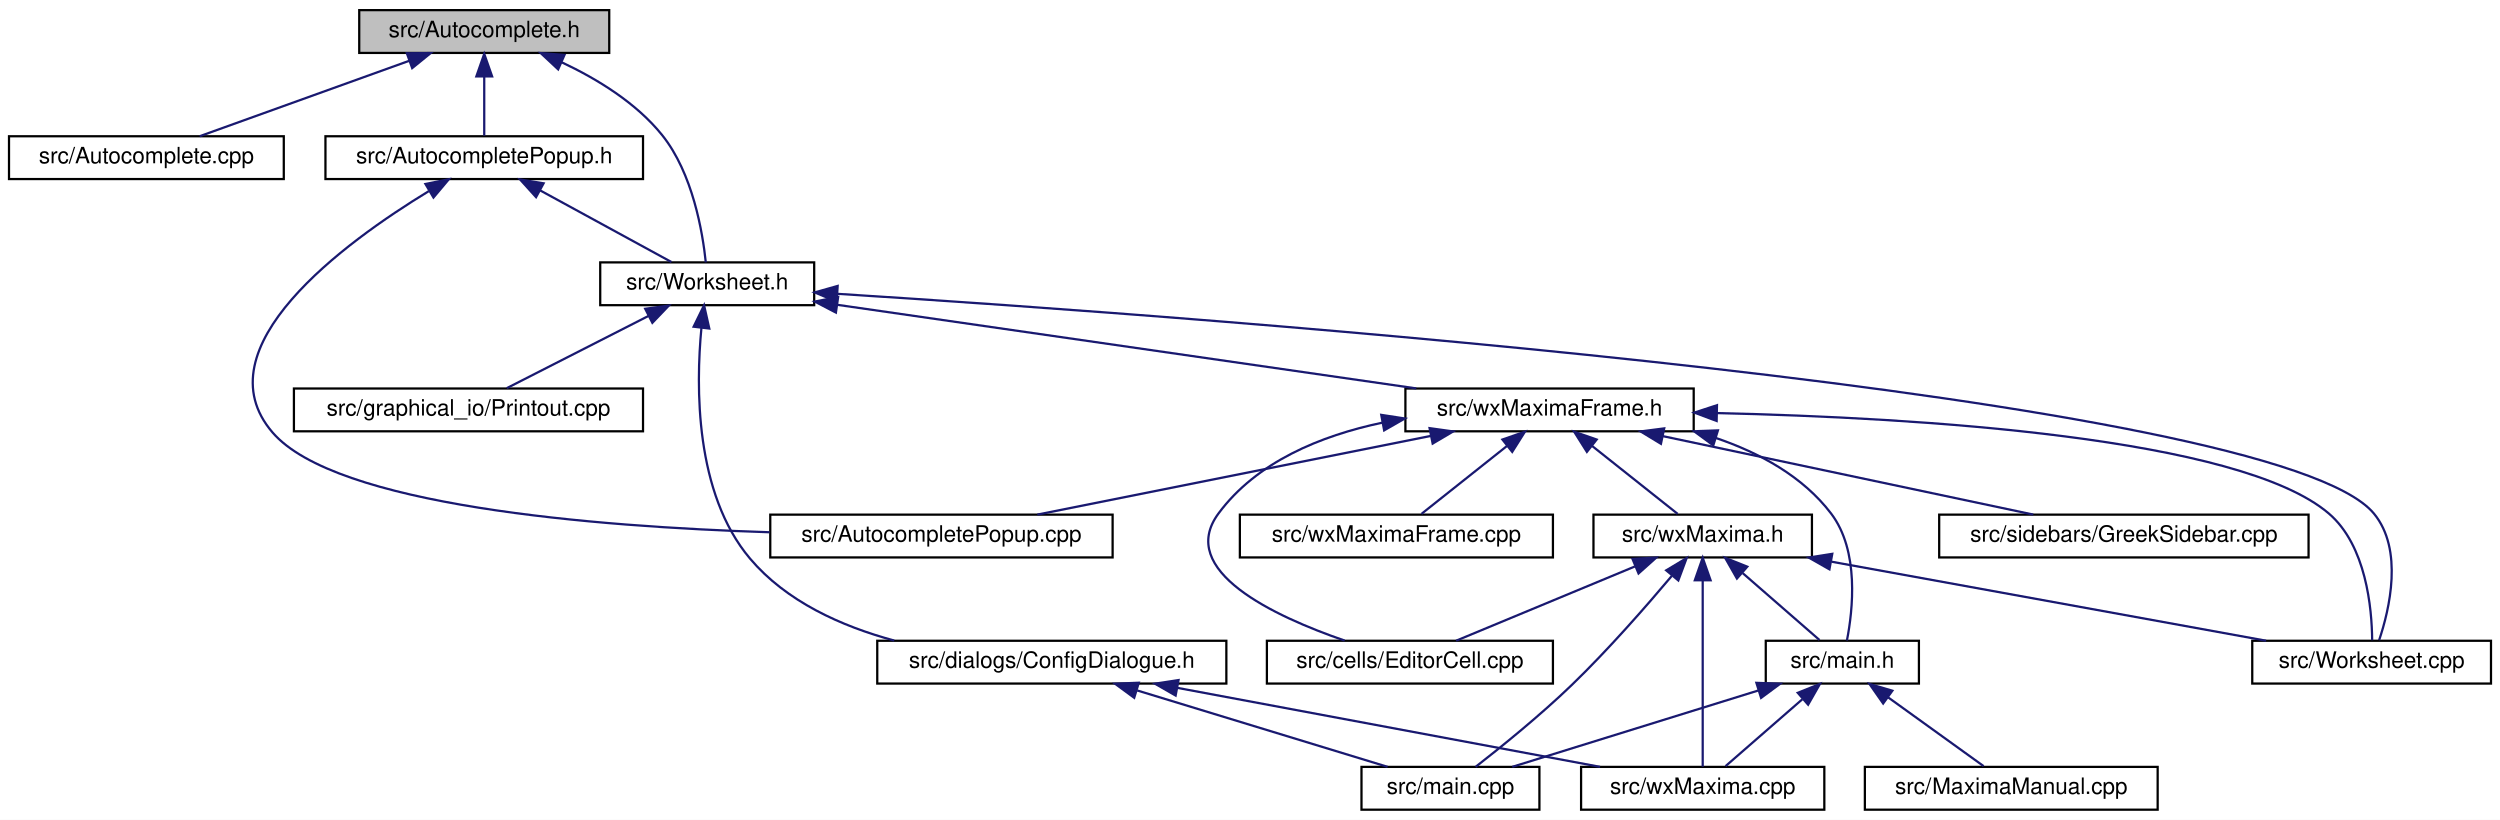
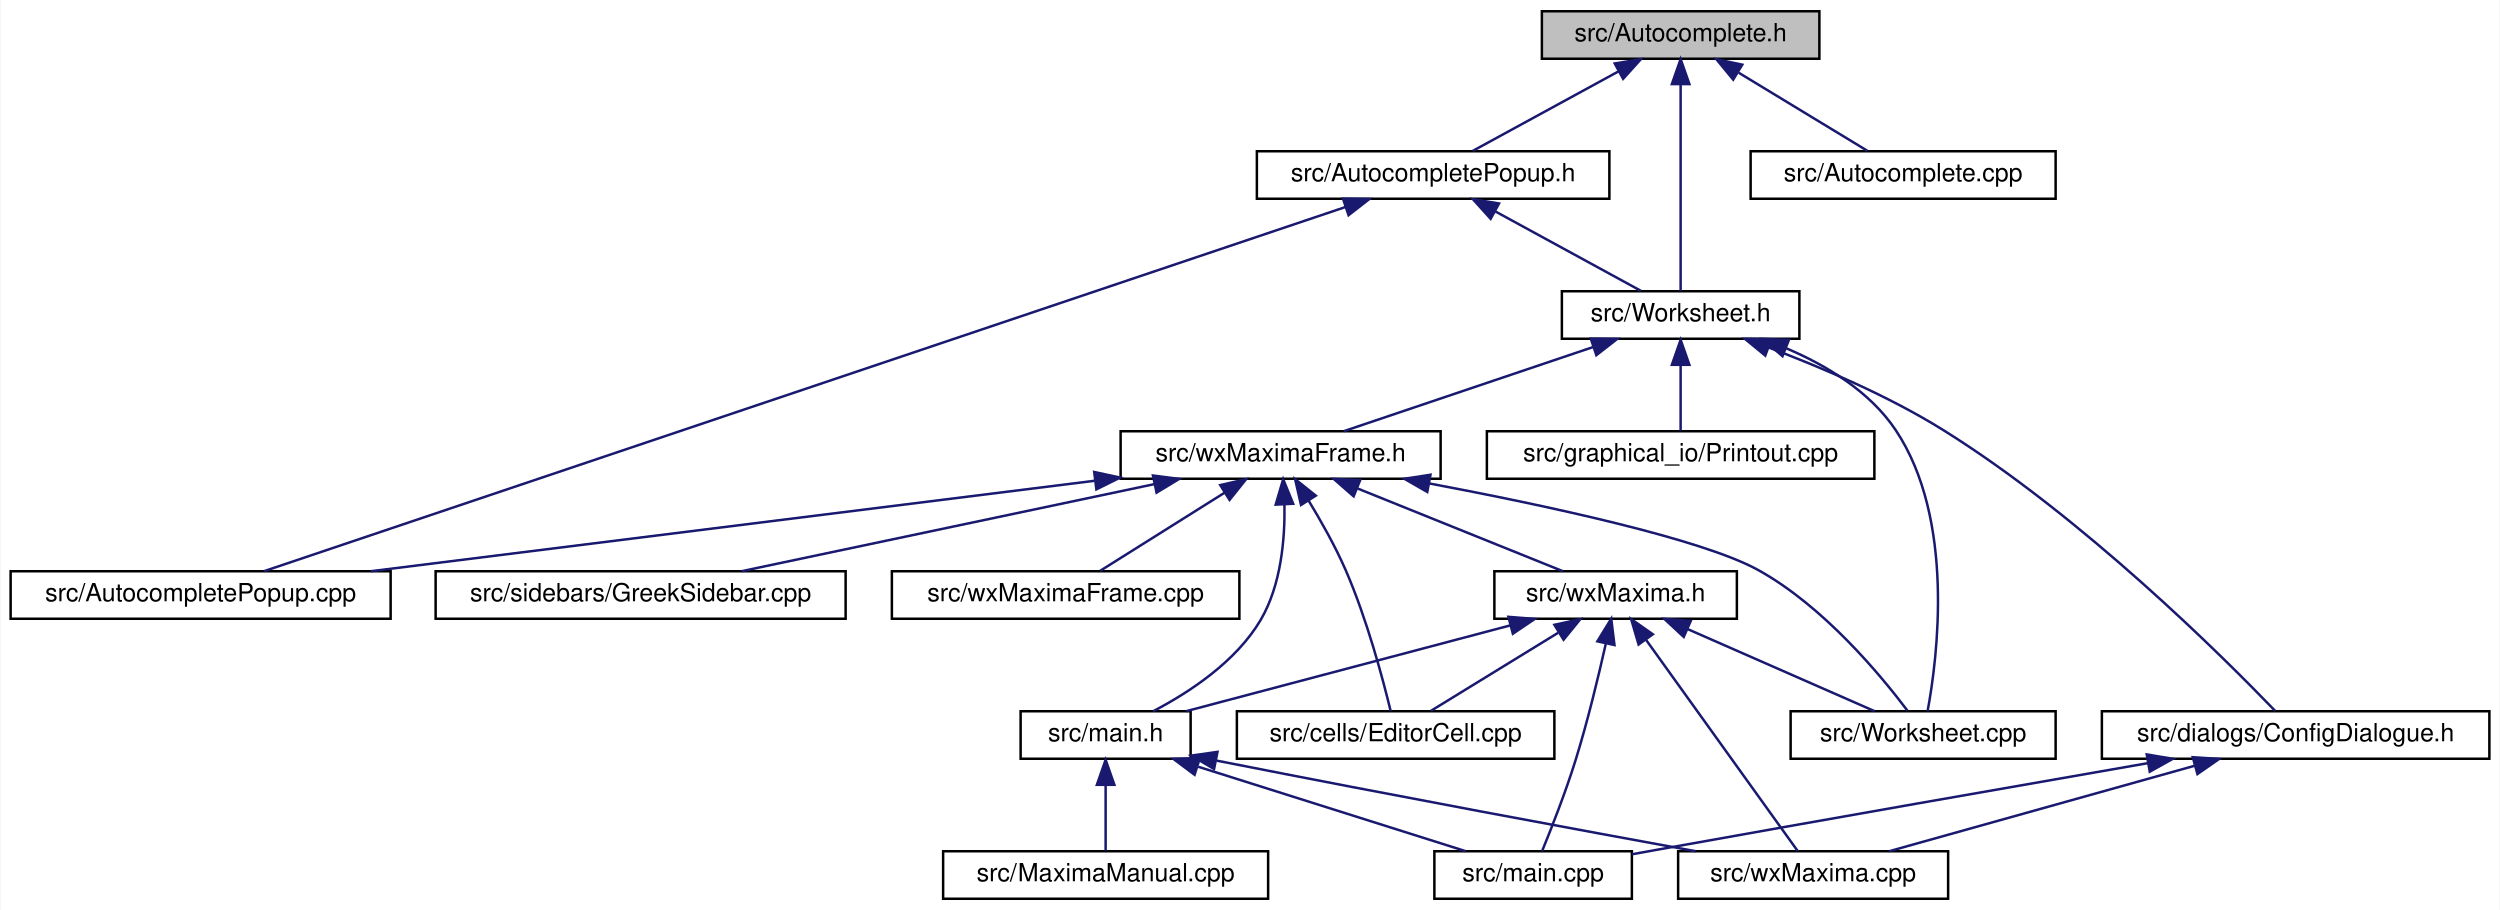
- <svg xmlns="http://www.w3.org/2000/svg" xmlns:xlink="http://www.w3.org/1999/xlink" width="1110pt" height="364pt" viewBox="0.00 0.00 1110.00 364.00">
+ <svg xmlns="http://www.w3.org/2000/svg" xmlns:xlink="http://www.w3.org/1999/xlink" width="1000pt" height="364pt" viewBox="0.00 0.00 999.50 364.00">
  <g id="graph0" class="graph" transform="scale(1 1) rotate(0) translate(4 360)">
-     <polygon fill="white" stroke="transparent" points="-4,4 -4,-360 1106,-360 1106,4 -4,4" />
+     <polygon fill="white" stroke="transparent" points="-4,4 -4,-360 995.5,-360 995.5,4 -4,4" />
    <g id="node1" class="node">
      <g id="a_node1">
        <a xlink:title="This file declares the class AutoComplete.">
-           <polygon fill="#bfbfbf" stroke="black" points="155.5,-336.5 155.5,-355.5 266.5,-355.5 266.5,-336.5 155.5,-336.5" />
-           <text text-anchor="middle" x="211" y="-343.5" font-family="Helvetica,sans-Serif" font-size="10.00">src/Autocomplete.h</text>
+           <polygon fill="#bfbfbf" stroke="black" points="612.5,-336.5 612.5,-355.5 723.5,-355.5 723.5,-336.5 612.5,-336.5" />
+           <text text-anchor="middle" x="668" y="-343.5" font-family="Helvetica,sans-Serif" font-size="10.00">src/Autocomplete.h</text>
        </a>
      </g>
    </g>
    <g id="node2" class="node">
      <g id="a_node2">
+         <a xlink:href="AutocompletePopup_8h.html" target="_top" xlink:title="The first number that is open for dynamic ID assignment.">
+           <polygon fill="white" stroke="black" points="498.5,-280.5 498.5,-299.5 639.5,-299.5 639.5,-280.5 498.5,-280.5" />
+           <text text-anchor="middle" x="569" y="-287.5" font-family="Helvetica,sans-Serif" font-size="10.00">src/AutocompletePopup.h</text>
+         </a>
+       </g>
+     </g>
+     <g id="edge1" class="edge">
+       <path fill="none" stroke="midnightblue" d="M643.16,-331.45C624.89,-321.48 600.58,-308.23 584.87,-299.65" />
+       <polygon fill="midnightblue" stroke="midnightblue" points="641.64,-334.61 652.09,-336.32 644.99,-328.46 641.64,-334.61" />
+     </g>
+     <g id="node4" class="node">
+       <g id="a_node4">
+         <a xlink:href="Worksheet_8h.html" target="_top" xlink:title="This file defines the class Worksheet.">
+           <polygon fill="white" stroke="black" points="620.5,-224.5 620.5,-243.5 715.5,-243.5 715.5,-224.5 620.5,-224.5" />
+           <text text-anchor="middle" x="668" y="-231.5" font-family="Helvetica,sans-Serif" font-size="10.00">src/Worksheet.h</text>
+         </a>
+       </g>
+     </g>
+     <g id="edge26" class="edge">
+       <path fill="none" stroke="midnightblue" d="M668,-326.35C668,-302.25 668,-261.31 668,-243.59" />
+       <polygon fill="midnightblue" stroke="midnightblue" points="664.5,-326.37 668,-336.37 671.5,-326.37 664.5,-326.37" />
+     </g>
+     <g id="node17" class="node">
+       <g id="a_node17">
        <a xlink:href="Autocomplete_8cpp.html" target="_top" xlink:title="This file defines the class AutoComplete.">
-           <polygon fill="white" stroke="black" points="0,-280.5 0,-299.5 122,-299.5 122,-280.5 0,-280.5" />
-           <text text-anchor="middle" x="61" y="-287.5" font-family="Helvetica,sans-Serif" font-size="10.00">src/Autocomplete.cpp</text>
-         </a>
-       </g>
-     </g>
-     <g id="edge1" class="edge">
-       <path fill="none" stroke="midnightblue" d="M177.78,-333.04C149.55,-322.88 109.74,-308.55 84.66,-299.52" />
-       <polygon fill="midnightblue" stroke="midnightblue" points="176.64,-336.35 187.23,-336.44 179.01,-329.76 176.64,-336.35" />
+           <polygon fill="white" stroke="black" points="696,-280.5 696,-299.5 818,-299.5 818,-280.5 696,-280.5" />
+           <text text-anchor="middle" x="757" y="-287.5" font-family="Helvetica,sans-Serif" font-size="10.00">src/Autocomplete.cpp</text>
+         </a>
+       </g>
+     </g>
+     <g id="edge25" class="edge">
+       <path fill="none" stroke="midnightblue" d="M691.24,-330.9C707.56,-321 728.87,-308.07 742.74,-299.65" />
+       <polygon fill="midnightblue" stroke="midnightblue" points="689.03,-328.14 682.3,-336.32 692.66,-334.13 689.03,-328.14" />
    </g>
    <g id="node3" class="node">
      <g id="a_node3">
-         <a xlink:href="AutocompletePopup_8h.html" target="_top" xlink:title="The first number that is open for dynamic ID assignment.">
-           <polygon fill="white" stroke="black" points="140.5,-280.5 140.5,-299.5 281.5,-299.5 281.5,-280.5 140.5,-280.5" />
-           <text text-anchor="middle" x="211" y="-287.5" font-family="Helvetica,sans-Serif" font-size="10.00">src/AutocompletePopup.h</text>
+         <a xlink:href="AutocompletePopup_8cpp.html" target="_top" xlink:title="This file defines the class AutocompletePopup.">
+           <polygon fill="white" stroke="black" points="0,-112.5 0,-131.5 152,-131.5 152,-112.5 0,-112.5" />
+           <text text-anchor="middle" x="76" y="-119.5" font-family="Helvetica,sans-Serif" font-size="10.00">src/AutocompletePopup.cpp</text>
        </a>
      </g>
    </g>
    <g id="edge2" class="edge">
-       <path fill="none" stroke="midnightblue" d="M211,-325.8C211,-316.91 211,-306.78 211,-299.75" />
-       <polygon fill="midnightblue" stroke="midnightblue" points="207.5,-326.08 211,-336.08 214.5,-326.08 207.5,-326.08" />
+       <path fill="none" stroke="midnightblue" d="M533.9,-277.18C439.71,-245.47 183,-159.03 101.32,-131.52" />
+       <polygon fill="midnightblue" stroke="midnightblue" points="532.94,-280.55 543.53,-280.42 535.17,-273.92 532.94,-280.55" />
+     </g>
+     <g id="edge3" class="edge">
+       <path fill="none" stroke="midnightblue" d="M593.84,-275.45C612.11,-265.48 636.42,-252.23 652.13,-243.65" />
+       <polygon fill="midnightblue" stroke="midnightblue" points="592.01,-272.46 584.91,-280.32 595.36,-278.61 592.01,-272.46" />
    </g>
    <g id="node5" class="node">
      <g id="a_node5">
-         <a xlink:href="Worksheet_8h.html" target="_top" xlink:title="This file defines the class Worksheet.">
-           <polygon fill="white" stroke="black" points="262.5,-224.5 262.5,-243.5 357.5,-243.5 357.5,-224.5 262.5,-224.5" />
-           <text text-anchor="middle" x="310" y="-231.5" font-family="Helvetica,sans-Serif" font-size="10.00">src/Worksheet.h</text>
-         </a>
-       </g>
-     </g>
-     <g id="edge26" class="edge">
-       <path fill="none" stroke="midnightblue" d="M245.46,-332.31C261.02,-325 278.47,-314.38 290,-300 303.59,-283.05 307.98,-256.89 309.37,-243.51" />
-       <polygon fill="midnightblue" stroke="midnightblue" points="243.82,-329.2 236.08,-336.43 246.64,-335.61 243.82,-329.2" />
-     </g>
-     <g id="node4" class="node">
-       <g id="a_node4">
-         <a xlink:href="AutocompletePopup_8cpp.html" target="_top" xlink:title="This file defines the class AutocompletePopup.">
-           <polygon fill="white" stroke="black" points="338,-112.5 338,-131.5 490,-131.5 490,-112.5 338,-112.5" />
-           <text text-anchor="middle" x="414" y="-119.5" font-family="Helvetica,sans-Serif" font-size="10.00">src/AutocompletePopup.cpp</text>
-         </a>
-       </g>
-     </g>
-     <g id="edge3" class="edge">
-       <path fill="none" stroke="midnightblue" d="M186.38,-275.13C148.81,-252.27 84.78,-205.47 117,-168 144.92,-135.53 259.28,-126.2 337.66,-123.68" />
-       <polygon fill="midnightblue" stroke="midnightblue" points="184.89,-278.32 195.28,-280.41 188.46,-272.3 184.89,-278.32" />
+         <a xlink:href="ConfigDialogue_8h.html" target="_top" xlink:title="The configuration dialog.">
+           <polygon fill="white" stroke="black" points="836.5,-56.5 836.5,-75.5 991.5,-75.5 991.5,-56.5 836.5,-56.5" />
+           <text text-anchor="middle" x="914" y="-63.5" font-family="Helvetica,sans-Serif" font-size="10.00">src/dialogs/ConfigDialogue.h</text>
+         </a>
+       </g>
    </g>
    <g id="edge4" class="edge">
-       <path fill="none" stroke="midnightblue" d="M235.84,-275.45C254.11,-265.48 278.42,-252.23 294.13,-243.65" />
-       <polygon fill="midnightblue" stroke="midnightblue" points="234.01,-272.46 226.91,-280.32 237.36,-278.61 234.01,-272.46" />
-     </g>
-     <g id="node6" class="node">
-       <g id="a_node6">
-         <a xlink:href="ConfigDialogue_8h.html" target="_top" xlink:title="The configuration dialog.">
-           <polygon fill="white" stroke="black" points="385.5,-56.5 385.5,-75.5 540.5,-75.5 540.5,-56.5 385.5,-56.5" />
-           <text text-anchor="middle" x="463" y="-63.5" font-family="Helvetica,sans-Serif" font-size="10.00">src/dialogs/ConfigDialogue.h</text>
-         </a>
-       </g>
-     </g>
-     <g id="edge5" class="edge">
-       <path fill="none" stroke="midnightblue" d="M307.44,-214.45C304.94,-188.43 304.5,-141.01 329,-112 345.07,-92.97 369.46,-81.96 393.05,-75.59" />
-       <polygon fill="midnightblue" stroke="midnightblue" points="303.97,-214.95 308.61,-224.47 310.93,-214.13 303.97,-214.95" />
+       <path fill="none" stroke="midnightblue" d="M703.19,-221C724.23,-213.08 751.06,-201.67 773,-188 828.86,-153.21 885.23,-97.03 905.82,-75.64" />
+       <polygon fill="midnightblue" stroke="midnightblue" points="701.86,-217.76 693.67,-224.49 704.27,-224.33 701.86,-217.76" />
+     </g>
+     <g id="node8" class="node">
+       <g id="a_node8">
+         <a xlink:href="Printout_8cpp.html" target="_top" xlink:title="This file defines the class MathPrintOut.">
+           <polygon fill="white" stroke="black" points="590.5,-168.5 590.5,-187.5 745.5,-187.5 745.5,-168.5 590.5,-168.5" />
+           <text text-anchor="middle" x="668" y="-175.5" font-family="Helvetica,sans-Serif" font-size="10.00">src/graphical_io/Printout.cpp</text>
+         </a>
+       </g>
+     </g>
+     <g id="edge7" class="edge">
+       <path fill="none" stroke="midnightblue" d="M668,-213.8C668,-204.91 668,-194.78 668,-187.75" />
+       <polygon fill="midnightblue" stroke="midnightblue" points="664.5,-214.08 668,-224.08 671.5,-214.08 664.5,-214.08" />
    </g>
    <g id="node9" class="node">
      <g id="a_node9">
-         <a xlink:href="Printout_8cpp.html" target="_top" xlink:title="This file defines the class MathPrintOut.">
-           <polygon fill="white" stroke="black" points="126.5,-168.5 126.5,-187.5 281.5,-187.5 281.5,-168.5 126.5,-168.5" />
-           <text text-anchor="middle" x="204" y="-175.5" font-family="Helvetica,sans-Serif" font-size="10.00">src/graphical_io/Printout.cpp</text>
+         <a xlink:href="Worksheet_8cpp.html" target="_top" xlink:title="This file defines the class Worksheet.">
+           <polygon fill="white" stroke="black" points="712,-56.5 712,-75.5 818,-75.5 818,-56.5 712,-56.5" />
+           <text text-anchor="middle" x="765" y="-63.5" font-family="Helvetica,sans-Serif" font-size="10.00">src/Worksheet.cpp</text>
        </a>
      </g>
    </g>
    <g id="edge8" class="edge">
-       <path fill="none" stroke="midnightblue" d="M283.94,-219.73C264.32,-209.73 237.97,-196.31 220.99,-187.65" />
-       <polygon fill="midnightblue" stroke="midnightblue" points="282.47,-222.9 292.97,-224.32 285.65,-216.67 282.47,-222.9" />
+       <path fill="none" stroke="midnightblue" d="M710.17,-220.72C726.52,-213.79 743.74,-203.34 754,-188 777.93,-152.24 770.71,-96.63 766.78,-75.52" />
+       <polygon fill="midnightblue" stroke="midnightblue" points="708.75,-217.52 700.71,-224.41 711.3,-224.04 708.75,-217.52" />
    </g>
    <g id="node10" class="node">
      <g id="a_node10">
        <a xlink:href="wxMaximaFrame_8h.html" target="_top" xlink:title="This file declares the class wxMaximaFrame.">
-           <polygon fill="white" stroke="black" points="620,-168.5 620,-187.5 748,-187.5 748,-168.5 620,-168.5" />
-           <text text-anchor="middle" x="684" y="-175.5" font-family="Helvetica,sans-Serif" font-size="10.00">src/wxMaximaFrame.h</text>
+           <polygon fill="white" stroke="black" points="444,-168.5 444,-187.5 572,-187.5 572,-168.5 444,-168.5" />
+           <text text-anchor="middle" x="508" y="-175.5" font-family="Helvetica,sans-Serif" font-size="10.00">src/wxMaximaFrame.h</text>
        </a>
      </g>
    </g>
    <g id="edge9" class="edge">
-       <path fill="none" stroke="midnightblue" d="M367.69,-224.67C437.49,-214.59 554.39,-197.71 624.84,-187.54" />
-       <polygon fill="midnightblue" stroke="midnightblue" points="367.14,-221.21 357.75,-226.11 368.14,-228.14 367.14,-221.21" />
-     </g>
-     <g id="node16" class="node">
-       <g id="a_node16">
-         <a xlink:href="Worksheet_8cpp.html" target="_top" xlink:title="This file defines the class Worksheet.">
-           <polygon fill="white" stroke="black" points="996,-56.5 996,-75.5 1102,-75.5 1102,-56.5 996,-56.5" />
-           <text text-anchor="middle" x="1049" y="-63.5" font-family="Helvetica,sans-Serif" font-size="10.00">src/Worksheet.cpp</text>
-         </a>
-       </g>
-     </g>
-     <g id="edge25" class="edge">
-       <path fill="none" stroke="midnightblue" d="M367.77,-229.54C534.35,-218.97 1006.52,-184.58 1050,-132 1063.23,-116 1056.93,-89.42 1052.33,-75.74" />
-       <polygon fill="midnightblue" stroke="midnightblue" points="367.48,-226.05 357.72,-230.17 367.92,-233.04 367.48,-226.05" />
+       <path fill="none" stroke="midnightblue" d="M632.95,-221.17C602.83,-211 560.1,-196.59 533.23,-187.52" />
+       <polygon fill="midnightblue" stroke="midnightblue" points="632.05,-224.56 642.65,-224.44 634.29,-217.93 632.05,-224.56" />
+     </g>
+     <g id="node6" class="node">
+       <g id="a_node6">
+         <a xlink:href="main_8cpp.html" target="_top" xlink:title="The file that defines the starting point of the program.">
+           <polygon fill="white" stroke="black" points="569.5,-0.5 569.5,-19.5 648.5,-19.5 648.5,-0.5 569.5,-0.5" />
+           <text text-anchor="middle" x="609" y="-7.5" font-family="Helvetica,sans-Serif" font-size="10.00">src/main.cpp</text>
+         </a>
+       </g>
+     </g>
+     <g id="edge5" class="edge">
+       <path fill="none" stroke="midnightblue" d="M854.88,-54.74C802.97,-45.7 725.45,-32.12 658,-20 654.94,-19.45 651.76,-18.88 648.58,-18.3" />
+       <polygon fill="midnightblue" stroke="midnightblue" points="854.45,-58.22 864.9,-56.48 855.65,-51.32 854.45,-58.22" />
    </g>
    <g id="node7" class="node">
      <g id="a_node7">
-         <a xlink:href="main_8cpp.html" target="_top" xlink:title="The file that defines the starting point of the program.">
-           <polygon fill="white" stroke="black" points="600.5,-0.5 600.5,-19.5 679.5,-19.5 679.5,-0.5 600.5,-0.5" />
-           <text text-anchor="middle" x="640" y="-7.5" font-family="Helvetica,sans-Serif" font-size="10.00">src/main.cpp</text>
+         <a xlink:href="wxMaxima_8cpp.html" target="_top" xlink:title="This file defines the contents of the class wxMaxima that contains most of the program's logic.">
+           <polygon fill="white" stroke="black" points="667,-0.5 667,-19.5 775,-19.5 775,-0.5 667,-0.5" />
+           <text text-anchor="middle" x="721" y="-7.5" font-family="Helvetica,sans-Serif" font-size="10.00">src/wxMaxima.cpp</text>
        </a>
      </g>
    </g>
    <g id="edge6" class="edge">
-       <path fill="none" stroke="midnightblue" d="M500.9,-53.44C534.28,-43.26 582.1,-28.66 612.09,-19.52" />
-       <polygon fill="midnightblue" stroke="midnightblue" points="499.59,-50.18 491.05,-56.44 501.63,-56.87 499.59,-50.18" />
-     </g>
-     <g id="node8" class="node">
-       <g id="a_node8">
-         <a xlink:href="wxMaxima_8cpp.html" target="_top" xlink:title="This file defines the contents of the class wxMaxima that contains most of the program's logic.">
-           <polygon fill="white" stroke="black" points="698,-0.5 698,-19.5 806,-19.5 806,-0.5 698,-0.5" />
-           <text text-anchor="middle" x="752" y="-7.5" font-family="Helvetica,sans-Serif" font-size="10.00">src/wxMaxima.cpp</text>
-         </a>
-       </g>
-     </g>
-     <g id="edge7" class="edge">
-       <path fill="none" stroke="midnightblue" d="M518.66,-54.6C573.27,-44.4 655.57,-29.02 706.42,-19.52" />
-       <polygon fill="midnightblue" stroke="midnightblue" points="517.98,-51.17 508.79,-56.44 519.27,-58.05 517.98,-51.17" />
+       <path fill="none" stroke="midnightblue" d="M873.61,-53.7C837.18,-43.51 784.41,-28.74 751.44,-19.52" />
+       <polygon fill="midnightblue" stroke="midnightblue" points="872.85,-57.12 883.42,-56.44 874.73,-50.38 872.85,-57.12" />
    </g>
    <g id="edge10" class="edge">
-       <path fill="none" stroke="midnightblue" d="M631.37,-166.47C580.34,-156.27 503.9,-140.98 456.58,-131.52" />
-       <polygon fill="midnightblue" stroke="midnightblue" points="630.73,-169.91 641.22,-168.44 632.1,-163.05 630.73,-169.91" />
+       <path fill="none" stroke="midnightblue" d="M433.62,-167.7C352.25,-157.53 222.94,-141.37 144.13,-131.52" />
+       <polygon fill="midnightblue" stroke="midnightblue" points="433.43,-171.21 443.79,-168.97 434.3,-164.26 433.43,-171.21" />
+     </g>
+     <g id="edge17" class="edge">
+       <path fill="none" stroke="midnightblue" d="M567.33,-166.65C614.65,-157.73 676.59,-144.38 699,-132 725.19,-117.54 748.16,-89.78 758.77,-75.68" />
+       <polygon fill="midnightblue" stroke="midnightblue" points="566.66,-163.22 557.47,-168.49 567.94,-170.1 566.66,-163.22" />
    </g>
    <g id="node11" class="node">
      <g id="a_node11">
        <a xlink:href="EditorCell_8cpp.html" target="_top" xlink:title="This file defines the class EditorCell.">
-           <polygon fill="white" stroke="black" points="558.5,-56.5 558.5,-75.5 685.5,-75.5 685.5,-56.5 558.5,-56.5" />
-           <text text-anchor="middle" x="622" y="-63.5" font-family="Helvetica,sans-Serif" font-size="10.00">src/cells/EditorCell.cpp</text>
+           <polygon fill="white" stroke="black" points="490.5,-56.5 490.5,-75.5 617.5,-75.5 617.5,-56.5 490.5,-56.5" />
+           <text text-anchor="middle" x="554" y="-63.5" font-family="Helvetica,sans-Serif" font-size="10.00">src/cells/EditorCell.cpp</text>
        </a>
      </g>
    </g>
    <g id="edge11" class="edge">
-       <path fill="none" stroke="midnightblue" d="M609.74,-172.33C582.38,-166.56 553.96,-154.93 537,-132 518.27,-106.68 561.61,-86.4 593.03,-75.58" />
-       <polygon fill="midnightblue" stroke="midnightblue" points="609.27,-175.8 619.74,-174.19 610.56,-168.92 609.27,-175.8" />
+       <path fill="none" stroke="midnightblue" d="M519.2,-159.74C524.18,-151.56 529.85,-141.51 534,-132 542.49,-112.52 548.93,-88.3 552,-75.63" />
+       <polygon fill="midnightblue" stroke="midnightblue" points="516.15,-158.02 513.79,-168.34 522.08,-161.74 516.15,-158.02" />
    </g>
    <g id="node12" class="node">
      <g id="a_node12">
        <a xlink:href="main_8h.html" target="_top" xlink:title="This file declares the class wxMaxima that contains most of the program's logic.">
-           <polygon fill="white" stroke="black" points="780,-56.5 780,-75.5 848,-75.5 848,-56.5 780,-56.5" />
-           <text text-anchor="middle" x="814" y="-63.5" font-family="Helvetica,sans-Serif" font-size="10.00">src/main.h</text>
+           <polygon fill="white" stroke="black" points="404,-56.5 404,-75.5 472,-75.5 472,-56.5 404,-56.5" />
+           <text text-anchor="middle" x="438" y="-63.5" font-family="Helvetica,sans-Serif" font-size="10.00">src/main.h</text>
        </a>
      </g>
    </g>
    <g id="edge12" class="edge">
-       <path fill="none" stroke="midnightblue" d="M757.77,-165.56C777.32,-158.93 796.45,-148.48 809,-132 821.62,-115.43 818.68,-89.1 816.03,-75.6" />
-       <polygon fill="midnightblue" stroke="midnightblue" points="756.7,-162.23 748.17,-168.52 758.76,-168.92 756.7,-162.23" />
+       <path fill="none" stroke="midnightblue" d="M509.53,-158.14C509.77,-144.43 508.21,-125.93 500,-112 490.14,-95.27 471.36,-82.99 457.04,-75.52" />
+       <polygon fill="midnightblue" stroke="midnightblue" points="506.03,-158.15 509.02,-168.31 513.02,-158.5 506.03,-158.15" />
    </g>
    <g id="node14" class="node">
      <g id="a_node14">
        <a xlink:href="GreekSidebar_8cpp.html" target="_top" xlink:title="This file defines the class GreekSidebar.">
-           <polygon fill="white" stroke="black" points="857,-112.5 857,-131.5 1021,-131.5 1021,-112.5 857,-112.5" />
-           <text text-anchor="middle" x="939" y="-119.5" font-family="Helvetica,sans-Serif" font-size="10.00">src/sidebars/GreekSidebar.cpp</text>
+           <polygon fill="white" stroke="black" points="170,-112.5 170,-131.5 334,-131.5 334,-112.5 170,-112.5" />
+           <text text-anchor="middle" x="252" y="-119.5" font-family="Helvetica,sans-Serif" font-size="10.00">src/sidebars/GreekSidebar.cpp</text>
        </a>
      </g>
    </g>
    <g id="edge16" class="edge">
-       <path fill="none" stroke="midnightblue" d="M734.31,-166.35C782.5,-156.14 854.28,-140.94 898.78,-131.52" />
-       <polygon fill="midnightblue" stroke="midnightblue" points="733.46,-162.95 724.41,-168.44 734.91,-169.8 733.46,-162.95" />
+       <path fill="none" stroke="midnightblue" d="M457.49,-166.35C409.11,-156.14 337.05,-140.94 292.37,-131.52" />
+       <polygon fill="midnightblue" stroke="midnightblue" points="456.93,-169.8 467.44,-168.44 458.37,-162.95 456.93,-169.8" />
    </g>
    <g id="node15" class="node">
      <g id="a_node15">
        <a xlink:href="wxMaxima_8h.html" target="_top" xlink:title="This file declares the class wxMaxima that contains most of the program's logic.">
-           <polygon fill="white" stroke="black" points="703.5,-112.5 703.5,-131.5 800.5,-131.5 800.5,-112.5 703.5,-112.5" />
-           <text text-anchor="middle" x="752" y="-119.5" font-family="Helvetica,sans-Serif" font-size="10.00">src/wxMaxima.h</text>
-         </a>
-       </g>
-     </g>
-     <g id="edge17" class="edge">
-       <path fill="none" stroke="midnightblue" d="M702.76,-162.1C715,-152.38 730.56,-140.03 740.88,-131.83" />
-       <polygon fill="midnightblue" stroke="midnightblue" points="700.58,-159.36 694.93,-168.32 704.93,-164.85 700.58,-159.36" />
+           <polygon fill="white" stroke="black" points="593.5,-112.5 593.5,-131.5 690.5,-131.5 690.5,-112.5 593.5,-112.5" />
+           <text text-anchor="middle" x="642" y="-119.5" font-family="Helvetica,sans-Serif" font-size="10.00">src/wxMaxima.h</text>
+         </a>
+       </g>
+     </g>
+     <g id="edge18" class="edge">
+       <path fill="none" stroke="midnightblue" d="M538.68,-164.64C563.82,-154.5 598.75,-140.43 620.87,-131.52" />
+       <polygon fill="midnightblue" stroke="midnightblue" points="537.2,-161.46 529.23,-168.44 539.82,-167.95 537.2,-161.46" />
+     </g>
+     <g id="node16" class="node">
+       <g id="a_node16">
+         <a xlink:href="wxMaximaFrame_8cpp.html" target="_top" xlink:title="This file defines the class wxMaximaFrame.">
+           <polygon fill="white" stroke="black" points="352.5,-112.5 352.5,-131.5 491.5,-131.5 491.5,-112.5 352.5,-112.5" />
+           <text text-anchor="middle" x="422" y="-119.5" font-family="Helvetica,sans-Serif" font-size="10.00">src/wxMaximaFrame.cpp</text>
+         </a>
+       </g>
    </g>
    <g id="edge24" class="edge">
-       <path fill="none" stroke="midnightblue" d="M758.34,-176.59C847.64,-174.55 990.39,-165.9 1030,-132 1046.61,-117.78 1049.12,-89.91 1049.24,-75.73" />
-       <polygon fill="midnightblue" stroke="midnightblue" points="758.19,-173.09 748.27,-176.8 758.34,-180.09 758.19,-173.09" />
-     </g>
-     <g id="node17" class="node">
-       <g id="a_node17">
-         <a xlink:href="wxMaximaFrame_8cpp.html" target="_top" xlink:title="This file defines the class wxMaximaFrame.">
-           <polygon fill="white" stroke="black" points="546.5,-112.5 546.5,-131.5 685.5,-131.5 685.5,-112.5 546.5,-112.5" />
-           <text text-anchor="middle" x="616" y="-119.5" font-family="Helvetica,sans-Serif" font-size="10.00">src/wxMaximaFrame.cpp</text>
-         </a>
-       </g>
-     </g>
-     <g id="edge23" class="edge">
-       <path fill="none" stroke="midnightblue" d="M665.24,-162.1C653,-152.38 637.44,-140.03 627.12,-131.83" />
-       <polygon fill="midnightblue" stroke="midnightblue" points="663.07,-164.85 673.07,-168.32 667.42,-159.36 663.07,-164.85" />
+       <path fill="none" stroke="midnightblue" d="M485.55,-162.9C469.78,-153 449.19,-140.07 435.78,-131.65" />
+       <polygon fill="midnightblue" stroke="midnightblue" points="483.85,-165.97 494.18,-168.32 487.57,-160.04 483.85,-165.97" />
    </g>
    <g id="edge13" class="edge">
-       <path fill="none" stroke="midnightblue" d="M776.74,-53.44C743.93,-43.26 696.92,-28.66 667.44,-19.52" />
-       <polygon fill="midnightblue" stroke="midnightblue" points="775.84,-56.82 786.43,-56.44 777.92,-50.14 775.84,-56.82" />
+       <path fill="none" stroke="midnightblue" d="M475.04,-53.3C507.26,-43.13 553.19,-28.62 582.03,-19.52" />
+       <polygon fill="midnightblue" stroke="midnightblue" points="473.58,-50.09 465.1,-56.44 475.69,-56.77 473.58,-50.09" />
    </g>
    <g id="edge15" class="edge">
-       <path fill="none" stroke="midnightblue" d="M796.25,-49.54C785.19,-39.91 771.37,-27.87 762.14,-19.83" />
-       <polygon fill="midnightblue" stroke="midnightblue" points="794.2,-52.4 804.04,-56.32 798.8,-47.12 794.2,-52.4" />
+       <path fill="none" stroke="midnightblue" d="M482.46,-55.74C554.87,-41.44 627.79,-27.95 674.04,-19.5" />
+       <polygon fill="midnightblue" stroke="midnightblue" points="481.38,-52.39 472.25,-57.76 482.74,-59.25 481.38,-52.39" />
    </g>
    <g id="node13" class="node">
      <g id="a_node13">
        <a xlink:href="MaximaManual_8cpp.html" target="_top" xlink:title="This file defines the class MaximaManual.">
-           <polygon fill="white" stroke="black" points="824,-0.5 824,-19.5 954,-19.5 954,-0.5 824,-0.5" />
-           <text text-anchor="middle" x="889" y="-7.5" font-family="Helvetica,sans-Serif" font-size="10.00">src/MaximaManual.cpp</text>
+           <polygon fill="white" stroke="black" points="373,-0.5 373,-19.5 503,-19.5 503,-0.5 373,-0.5" />
+           <text text-anchor="middle" x="438" y="-7.5" font-family="Helvetica,sans-Serif" font-size="10.00">src/MaximaManual.cpp</text>
        </a>
      </g>
    </g>
    <g id="edge14" class="edge">
-       <path fill="none" stroke="midnightblue" d="M834.31,-50.38C847.86,-40.62 865.24,-28.11 876.73,-19.83" />
-       <polygon fill="midnightblue" stroke="midnightblue" points="832.12,-47.64 826.05,-56.32 836.21,-53.32 832.12,-47.64" />
+       <path fill="none" stroke="midnightblue" d="M438,-45.8C438,-36.91 438,-26.78 438,-19.75" />
+       <polygon fill="midnightblue" stroke="midnightblue" points="434.5,-46.08 438,-56.08 441.5,-46.08 434.5,-46.08" />
    </g>
    <g id="edge20" class="edge">
-       <path fill="none" stroke="midnightblue" d="M738.25,-104.27C726.89,-90.76 710.06,-71.52 694,-56 679.96,-42.43 662.38,-28.24 651.16,-19.51" />
-       <polygon fill="midnightblue" stroke="midnightblue" points="735.79,-106.77 744.87,-112.22 741.17,-102.29 735.79,-106.77" />
+       <path fill="none" stroke="midnightblue" d="M638.05,-102.41C635.11,-89.32 630.8,-71.45 626,-56 621.99,-43.08 616.24,-28.49 612.57,-19.52" />
+       <polygon fill="midnightblue" stroke="midnightblue" points="634.7,-103.47 640.25,-112.5 641.54,-101.98 634.7,-103.47" />
+     </g>
+     <g id="edge23" class="edge">
+       <path fill="none" stroke="midnightblue" d="M654.24,-103.96C671.36,-80.12 701.82,-37.71 714.83,-19.59" />
+       <polygon fill="midnightblue" stroke="midnightblue" points="651.19,-102.2 648.2,-112.37 656.88,-106.29 651.19,-102.2" />
    </g>
    <g id="edge22" class="edge">
-       <path fill="none" stroke="midnightblue" d="M752,-102.35C752,-78.25 752,-37.31 752,-19.59" />
-       <polygon fill="midnightblue" stroke="midnightblue" points="748.5,-102.37 752,-112.37 755.5,-102.37 748.5,-102.37" />
-     </g>
-     <g id="edge18" class="edge">
-       <path fill="none" stroke="midnightblue" d="M721.91,-108.5C697.54,-98.38 663.86,-84.39 642.5,-75.52" />
-       <polygon fill="midnightblue" stroke="midnightblue" points="720.82,-111.84 731.4,-112.44 723.51,-105.38 720.82,-111.84" />
+       <path fill="none" stroke="midnightblue" d="M670.77,-108.37C693.81,-98.26 725.48,-84.35 745.6,-75.52" />
+       <polygon fill="midnightblue" stroke="midnightblue" points="669.24,-105.22 661.49,-112.44 672.05,-111.63 669.24,-105.22" />
    </g>
    <g id="edge19" class="edge">
-       <path fill="none" stroke="midnightblue" d="M769.75,-105.54C780.81,-95.91 794.63,-83.87 803.86,-75.83" />
-       <polygon fill="midnightblue" stroke="midnightblue" points="767.2,-103.12 761.96,-112.32 771.8,-108.4 767.2,-103.12" />
+       <path fill="none" stroke="midnightblue" d="M619.02,-106.9C602.89,-97 581.82,-84.07 568.1,-75.65" />
+       <polygon fill="midnightblue" stroke="midnightblue" points="617.51,-110.08 627.86,-112.32 621.17,-104.11 617.51,-110.08" />
    </g>
    <g id="edge21" class="edge">
-       <path fill="none" stroke="midnightblue" d="M809.2,-110.6C865.33,-100.4 949.9,-85.02 1002.16,-75.52" />
-       <polygon fill="midnightblue" stroke="midnightblue" points="808.27,-107.21 799.06,-112.44 809.53,-114.1 808.27,-107.21" />
+       <path fill="none" stroke="midnightblue" d="M599.8,-109.83C561.28,-99.63 505.18,-84.78 470.17,-75.52" />
+       <polygon fill="midnightblue" stroke="midnightblue" points="599.11,-113.27 609.68,-112.44 600.9,-106.5 599.11,-113.27" />
    </g>
  </g>
</svg>
